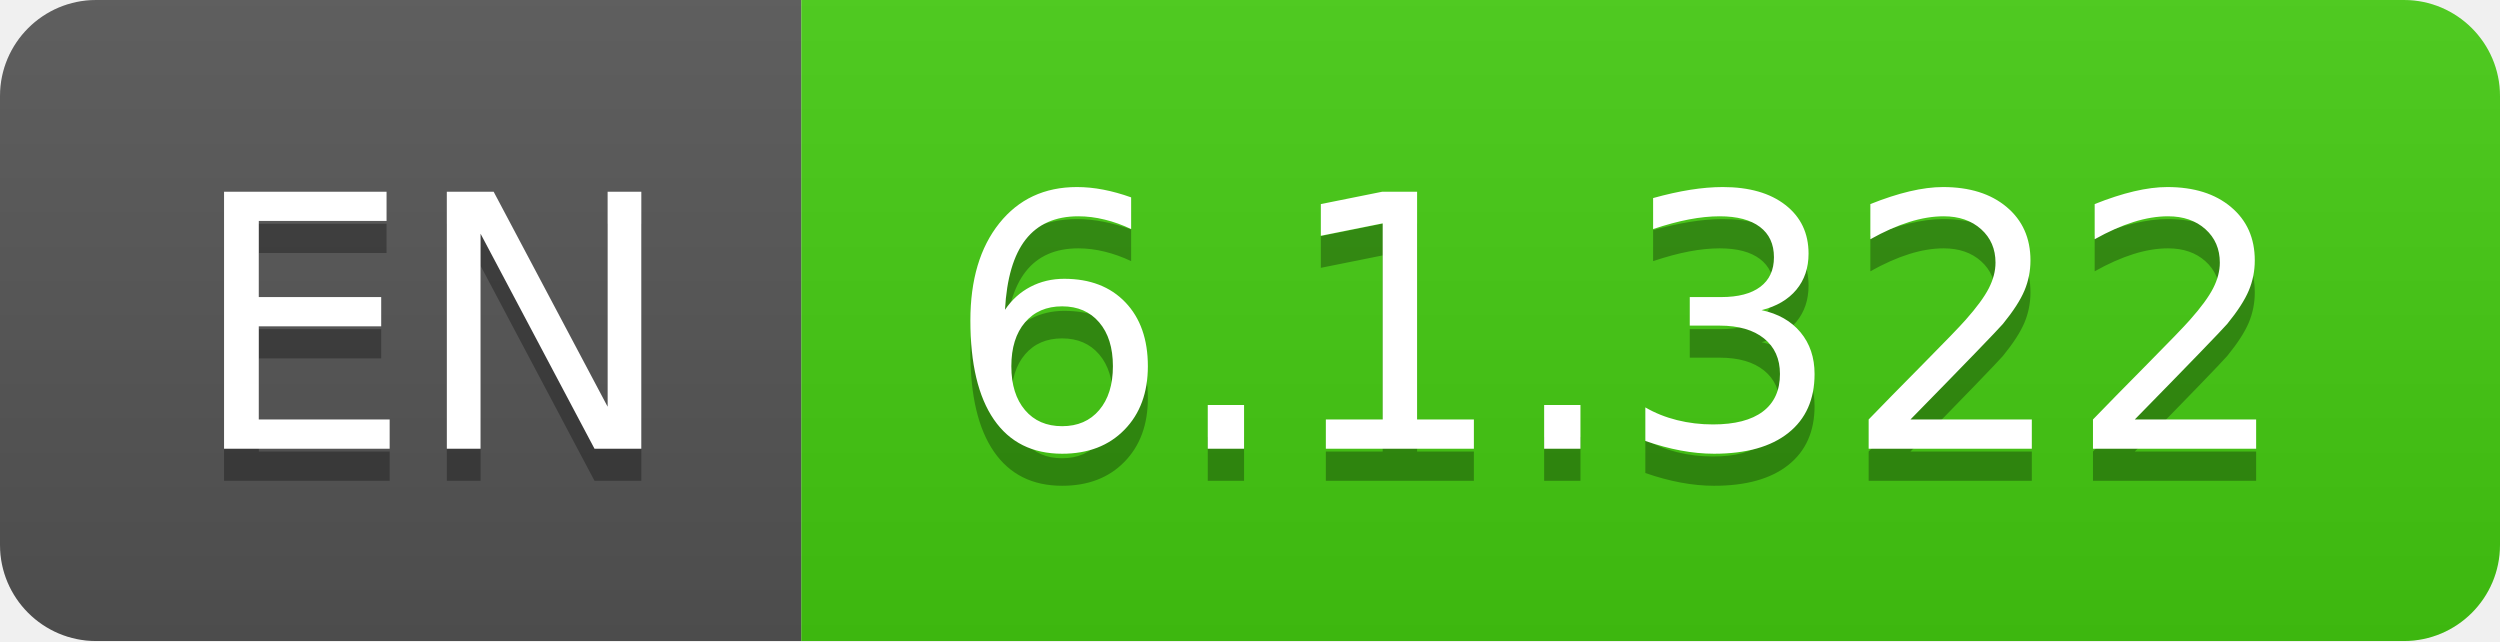
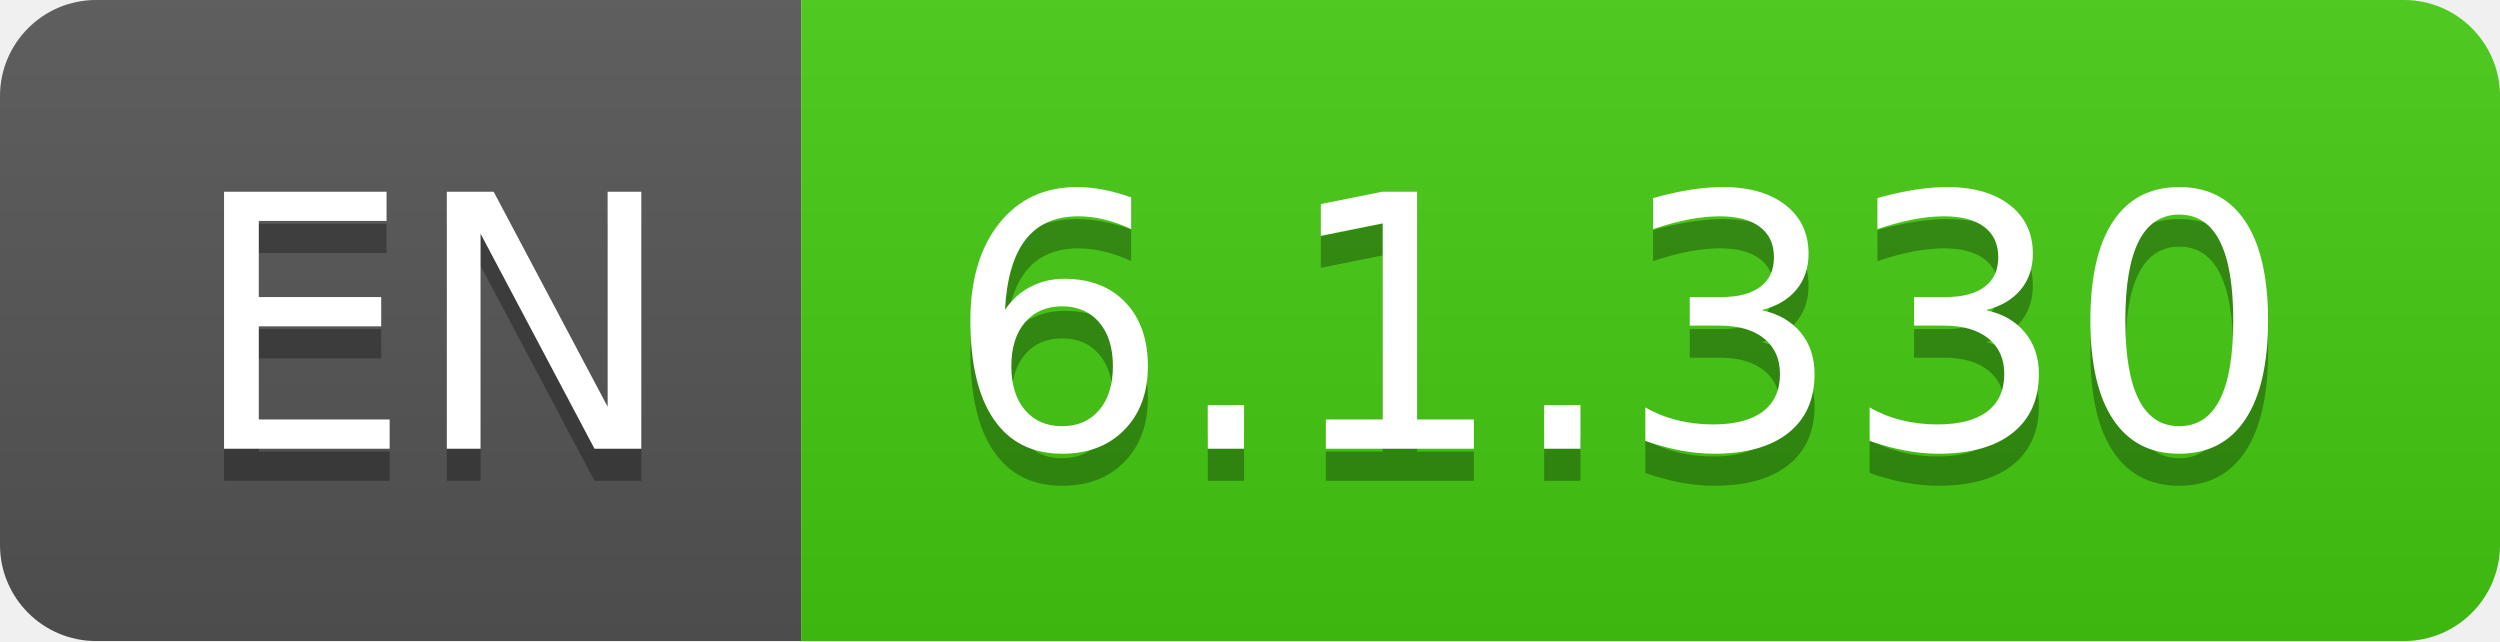
- <svg xmlns="http://www.w3.org/2000/svg" width="78" height="20" role="img" aria-label="EN: 6.1.322">
+ <svg xmlns="http://www.w3.org/2000/svg" width="78" height="20" role="img" aria-label="EN: 6.1.330">
  <linearGradient id="s" x2="0" y2="100%">
    <stop offset="0" stop-color="#bbb" stop-opacity=".1" />
    <stop offset="1" stop-opacity=".1" />
  </linearGradient>
  <clipPath id="r">
    <rect width="78" height="20" rx="3" fill="#fff" />
  </clipPath>
  <g clip-path="url(#r)">
    <rect width="25" height="20" fill="#555" />
    <rect x="25" width="53" height="20" fill="#4c1" />
    <rect width="78" height="20" fill="url(#s)" />
  </g>
  <g fill="#fff" text-anchor="middle" font-family="Verdana,Geneva,DejaVu Sans,sans-serif" text-rendering="geometricPrecision" font-size="110">
    <text aria-hidden="true" x="135" y="150" fill="#010101" fill-opacity=".3" transform="scale(.1)" textLength="150">EN</text>
    <text x="135" y="140" transform="scale(.1)" fill="#fff" textLength="150">EN</text>
-     <text aria-hidden="true" x="505" y="150" fill="#010101" fill-opacity=".3" transform="scale(.1)" textLength="430">6.1.322</text>
-     <text x="505" y="140" transform="scale(.1)" fill="#fff" textLength="430">6.1.322</text>
+     <text aria-hidden="true" x="505" y="150" fill="#010101" fill-opacity=".3" transform="scale(.1)" textLength="430">6.1.330</text>
+     <text x="505" y="140" transform="scale(.1)" fill="#fff" textLength="430">6.1.330</text>
  </g>
</svg>
